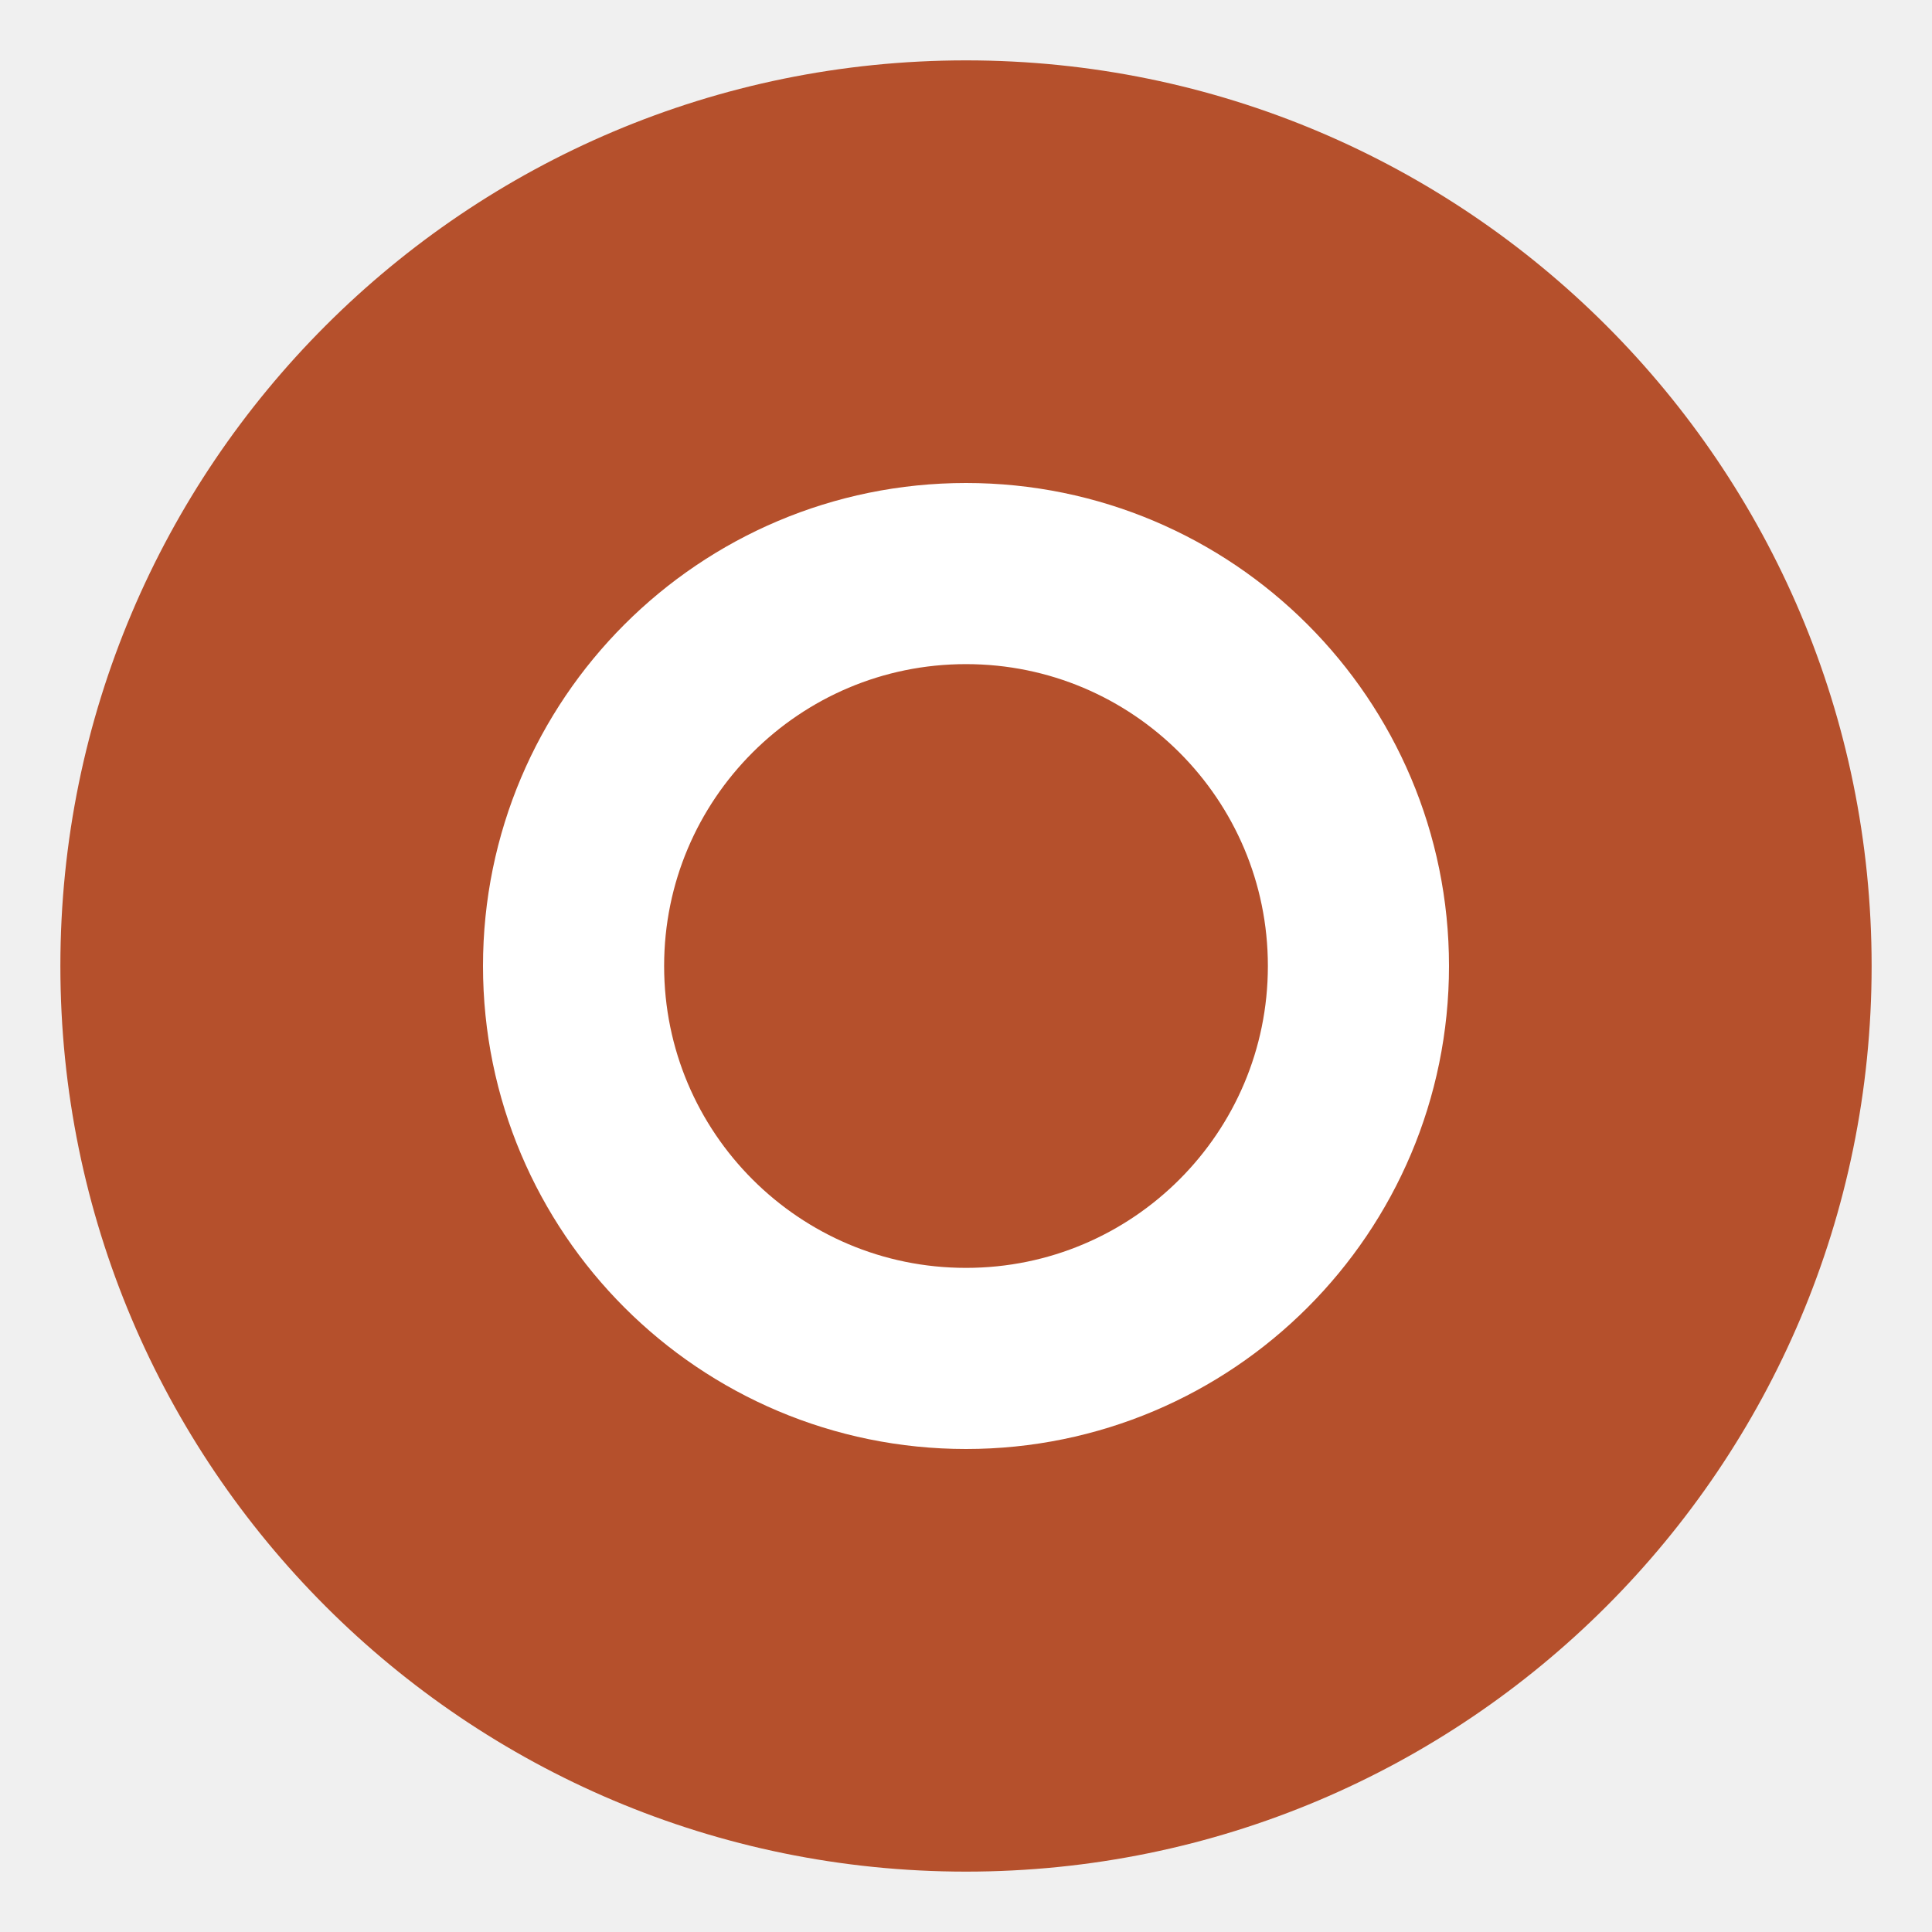
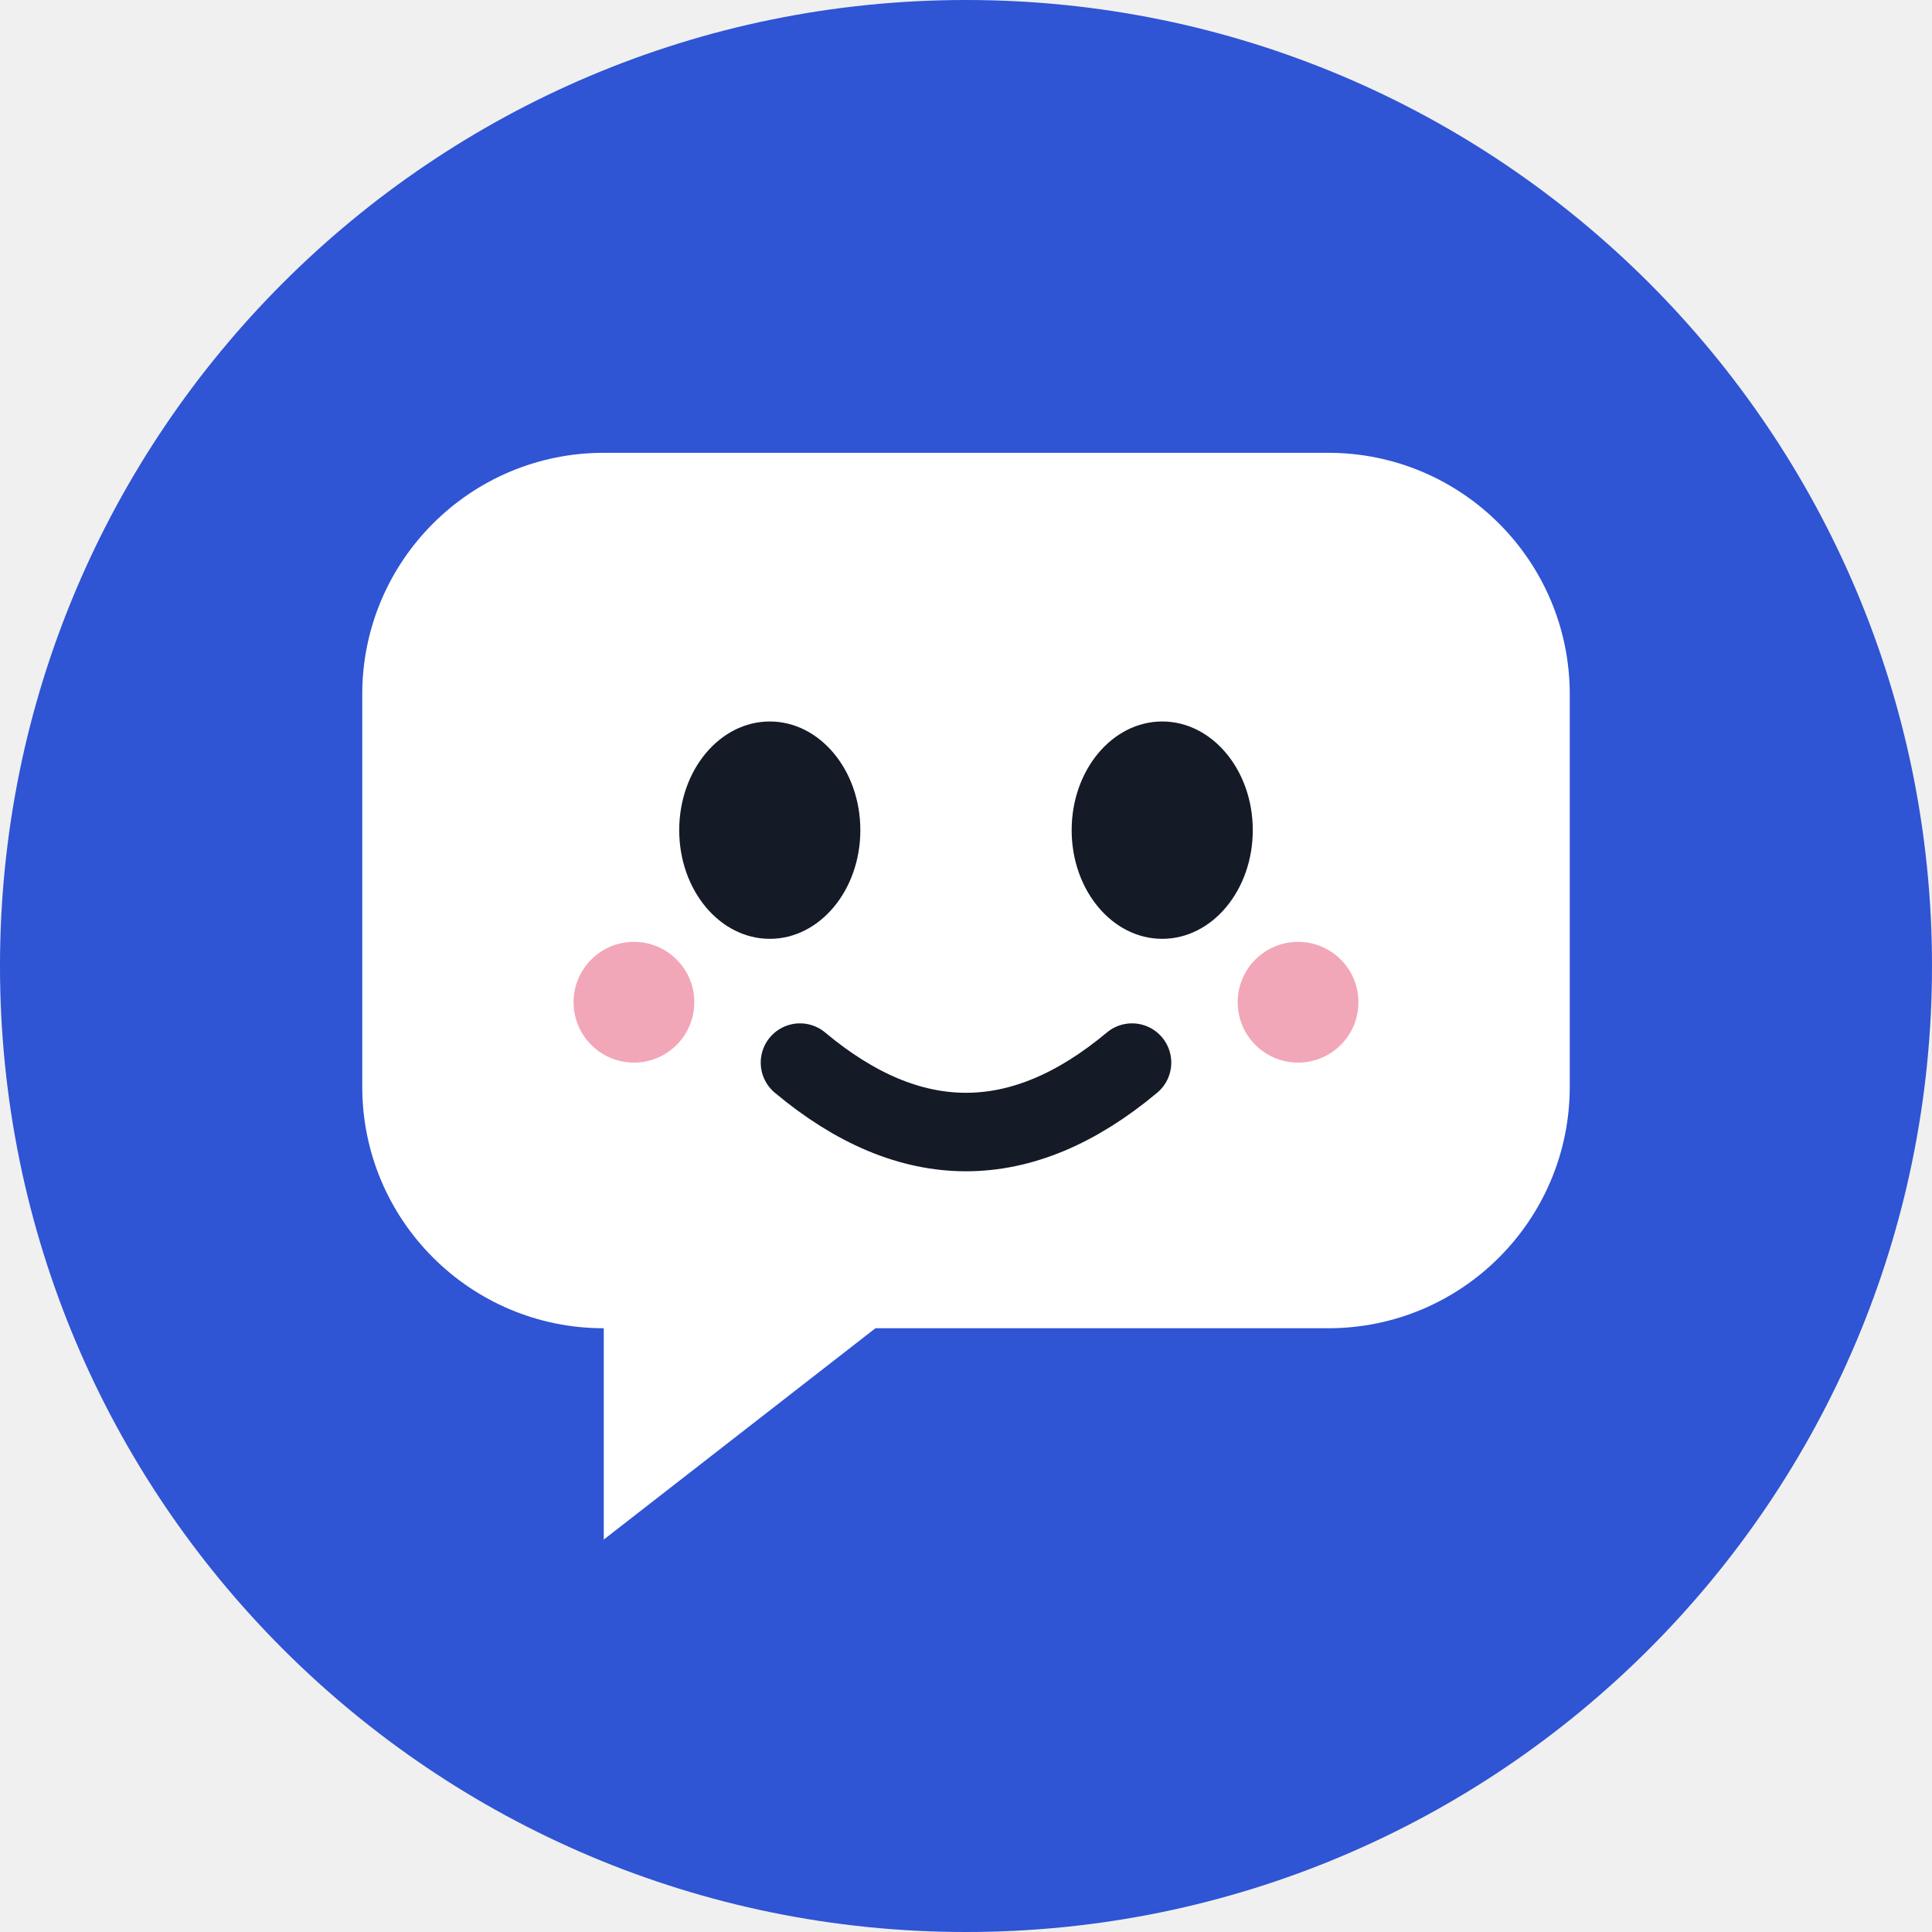
- <svg xmlns="http://www.w3.org/2000/svg" viewBox="0 0 32 32">
-   <circle cx="16" cy="16" r="15" fill="#b5502c" />
-   <circle cx="16" cy="16" r="6.5" fill="none" stroke="#fff" stroke-width="3" />
+ <svg xmlns="http://www.w3.org/2000/svg" viewBox="0 0 64 64">
+   <circle cx="32" cy="32" r="32" fill="#2f54d4" />
+   <path d="M20 15h24a8 8 0 0 1 8 8v13a8 8 0 0 1-8 8H29l-9 7v-7a8 8 0 0 1-8-8V23a8 8 0 0 1 8-8z" fill="#fff" />
+   <ellipse cx="25.5" cy="27.5" rx="3" ry="3.6" fill="#141a26" />
+   <ellipse cx="38.5" cy="27.5" rx="3" ry="3.6" fill="#141a26" />
+   <path d="M26.5 35.2q5.5 4.6 11 0" fill="none" stroke="#141a26" stroke-width="2.6" stroke-linecap="round" />
+   <circle cx="21" cy="33.2" r="2" fill="#f2a7b8" />
+   <circle cx="43" cy="33.2" r="2" fill="#f2a7b8" />
</svg>
